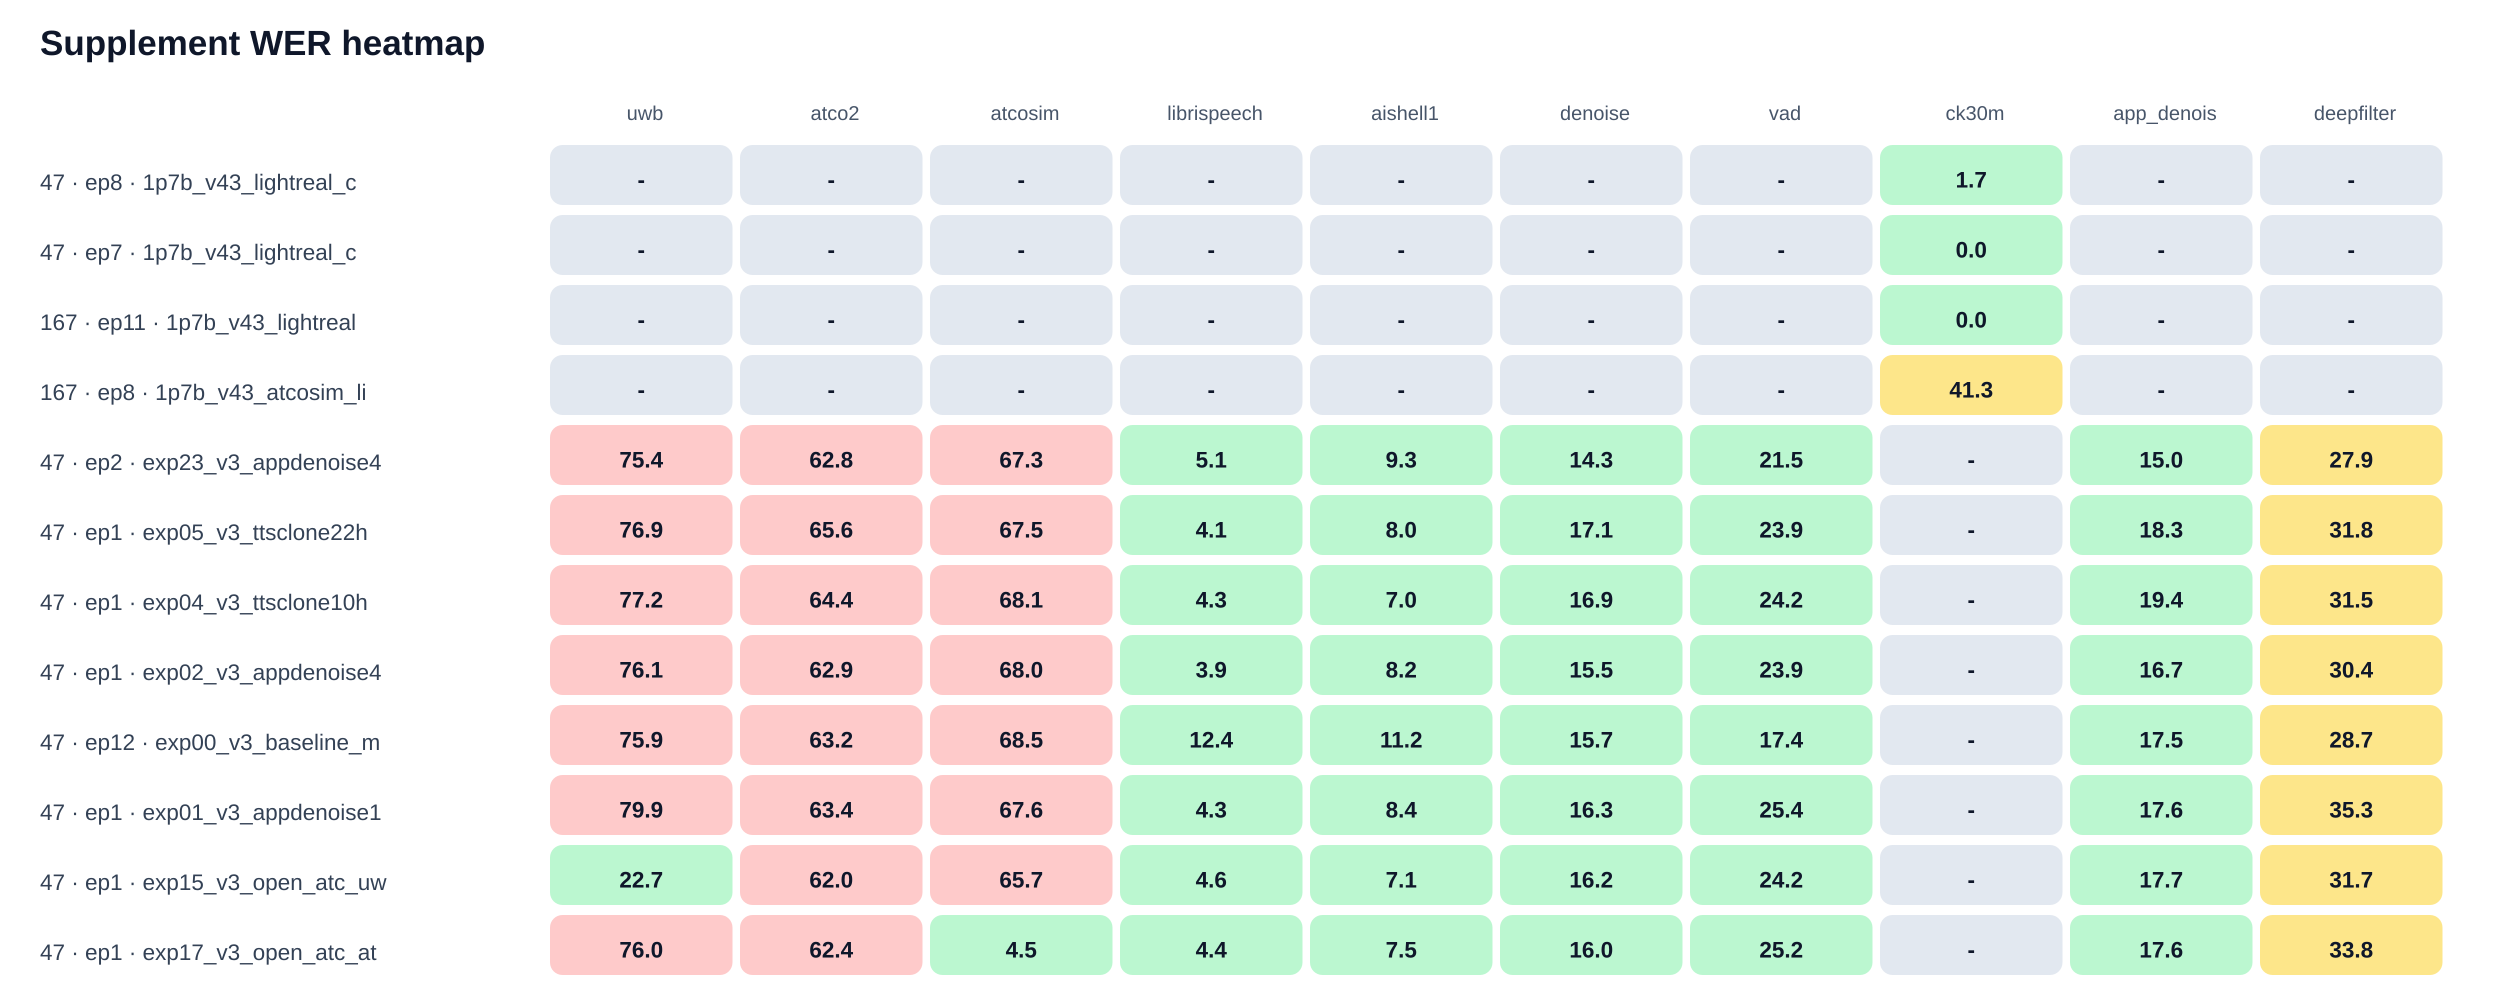
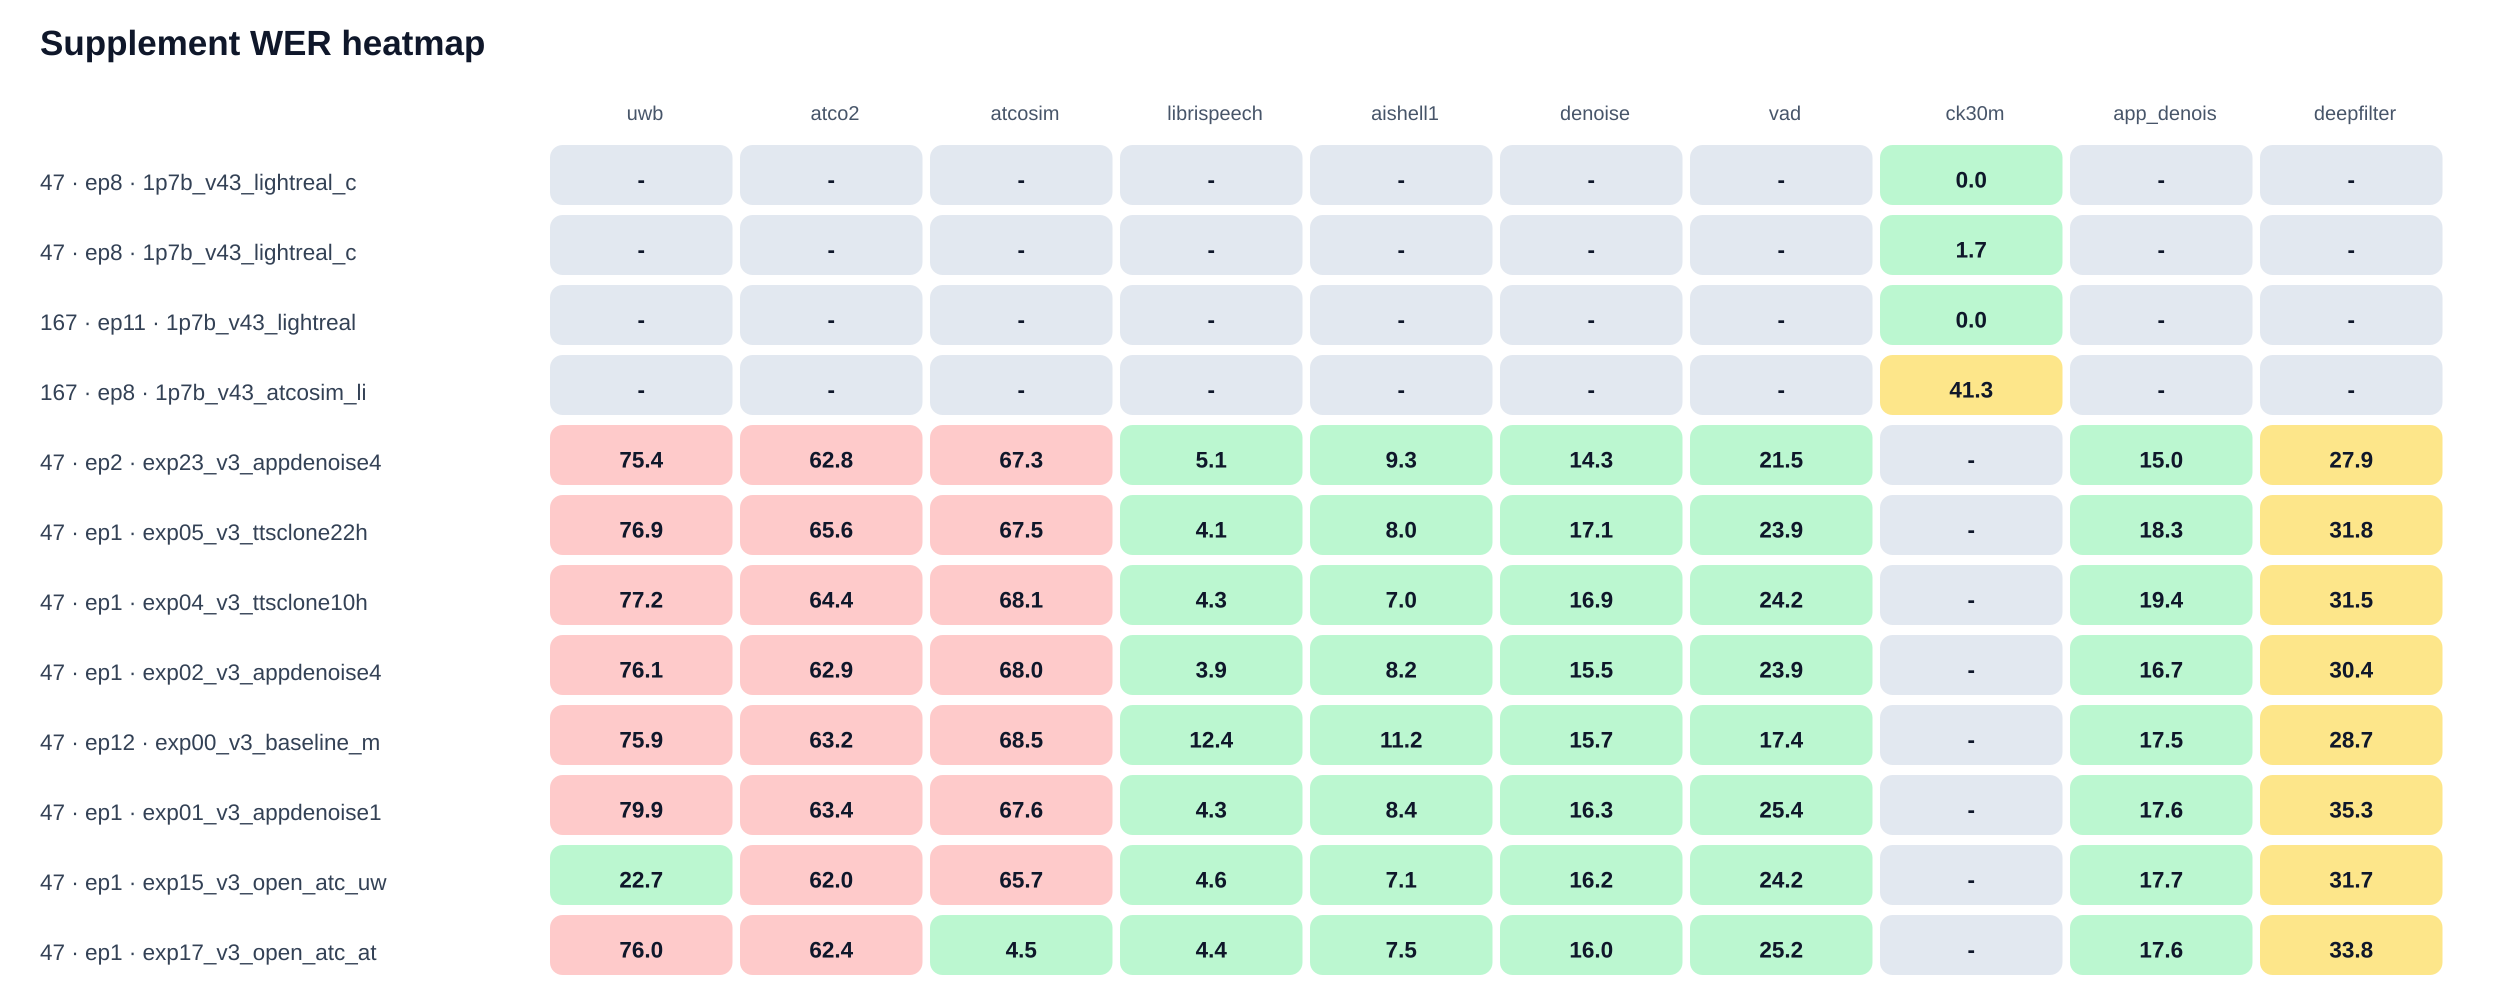
<svg xmlns="http://www.w3.org/2000/svg" width="100%" viewBox="0 0 1000 398" style="max-width:1000px;background:#ffffff;border:1px solid #e5e7eb;border-radius:10px;">
  <text x="16.0" y="22.0" font-size="14" fill="#0f172a" text-anchor="start" font-family="Arial, sans-serif" font-weight="700">Supplement WER heatmap</text>
  <text x="258.0" y="48.0" font-size="8" fill="#475569" text-anchor="middle" font-family="Arial, sans-serif" font-weight="400">uwb</text>
  <text x="334.0" y="48.0" font-size="8" fill="#475569" text-anchor="middle" font-family="Arial, sans-serif" font-weight="400">atco2</text>
  <text x="410.0" y="48.0" font-size="8" fill="#475569" text-anchor="middle" font-family="Arial, sans-serif" font-weight="400">atcosim</text>
  <text x="486.0" y="48.0" font-size="8" fill="#475569" text-anchor="middle" font-family="Arial, sans-serif" font-weight="400">librispeech</text>
  <text x="562.0" y="48.0" font-size="8" fill="#475569" text-anchor="middle" font-family="Arial, sans-serif" font-weight="400">aishell1</text>
  <text x="638.0" y="48.0" font-size="8" fill="#475569" text-anchor="middle" font-family="Arial, sans-serif" font-weight="400">denoise</text>
  <text x="714.0" y="48.0" font-size="8" fill="#475569" text-anchor="middle" font-family="Arial, sans-serif" font-weight="400">vad</text>
  <text x="790.0" y="48.0" font-size="8" fill="#475569" text-anchor="middle" font-family="Arial, sans-serif" font-weight="400">ck30m</text>
  <text x="866.0" y="48.0" font-size="8" fill="#475569" text-anchor="middle" font-family="Arial, sans-serif" font-weight="400">app_denois</text>
  <text x="942.0" y="48.0" font-size="8" fill="#475569" text-anchor="middle" font-family="Arial, sans-serif" font-weight="400">deepfilter</text>
  <text x="16.0" y="76.0" font-size="9" fill="#334155" text-anchor="start" font-family="Arial, sans-serif" font-weight="400">47 · ep8 · 1p7b_v43_lightreal_c</text>
  <rect x="220" y="58" width="73" height="24" rx="5" fill="#e2e8f0" />
  <text x="256.5" y="75.0" font-size="9" fill="#0f172a" text-anchor="middle" font-family="Arial, sans-serif" font-weight="700">-</text>
  <rect x="296" y="58" width="73" height="24" rx="5" fill="#e2e8f0" />
  <text x="332.5" y="75.0" font-size="9" fill="#0f172a" text-anchor="middle" font-family="Arial, sans-serif" font-weight="700">-</text>
  <rect x="372" y="58" width="73" height="24" rx="5" fill="#e2e8f0" />
  <text x="408.5" y="75.0" font-size="9" fill="#0f172a" text-anchor="middle" font-family="Arial, sans-serif" font-weight="700">-</text>
  <rect x="448" y="58" width="73" height="24" rx="5" fill="#e2e8f0" />
  <text x="484.5" y="75.0" font-size="9" fill="#0f172a" text-anchor="middle" font-family="Arial, sans-serif" font-weight="700">-</text>
  <rect x="524" y="58" width="73" height="24" rx="5" fill="#e2e8f0" />
  <text x="560.5" y="75.0" font-size="9" fill="#0f172a" text-anchor="middle" font-family="Arial, sans-serif" font-weight="700">-</text>
  <rect x="600" y="58" width="73" height="24" rx="5" fill="#e2e8f0" />
  <text x="636.5" y="75.0" font-size="9" fill="#0f172a" text-anchor="middle" font-family="Arial, sans-serif" font-weight="700">-</text>
  <rect x="676" y="58" width="73" height="24" rx="5" fill="#e2e8f0" />
  <text x="712.5" y="75.0" font-size="9" fill="#0f172a" text-anchor="middle" font-family="Arial, sans-serif" font-weight="700">-</text>
  <rect x="752" y="58" width="73" height="24" rx="5" fill="#bbf7d0" />
-   <text x="788.5" y="75.0" font-size="9" fill="#0f172a" text-anchor="middle" font-family="Arial, sans-serif" font-weight="700">1.7</text>
+   <text x="788.5" y="75.0" font-size="9" fill="#0f172a" text-anchor="middle" font-family="Arial, sans-serif" font-weight="700">0.0</text>
  <rect x="828" y="58" width="73" height="24" rx="5" fill="#e2e8f0" />
  <text x="864.5" y="75.0" font-size="9" fill="#0f172a" text-anchor="middle" font-family="Arial, sans-serif" font-weight="700">-</text>
  <rect x="904" y="58" width="73" height="24" rx="5" fill="#e2e8f0" />
  <text x="940.5" y="75.0" font-size="9" fill="#0f172a" text-anchor="middle" font-family="Arial, sans-serif" font-weight="700">-</text>
-   <text x="16.0" y="104.0" font-size="9" fill="#334155" text-anchor="start" font-family="Arial, sans-serif" font-weight="400">47 · ep7 · 1p7b_v43_lightreal_c</text>
+   <text x="16.0" y="104.0" font-size="9" fill="#334155" text-anchor="start" font-family="Arial, sans-serif" font-weight="400">47 · ep8 · 1p7b_v43_lightreal_c</text>
  <rect x="220" y="86" width="73" height="24" rx="5" fill="#e2e8f0" />
  <text x="256.5" y="103.0" font-size="9" fill="#0f172a" text-anchor="middle" font-family="Arial, sans-serif" font-weight="700">-</text>
  <rect x="296" y="86" width="73" height="24" rx="5" fill="#e2e8f0" />
  <text x="332.5" y="103.0" font-size="9" fill="#0f172a" text-anchor="middle" font-family="Arial, sans-serif" font-weight="700">-</text>
  <rect x="372" y="86" width="73" height="24" rx="5" fill="#e2e8f0" />
  <text x="408.5" y="103.0" font-size="9" fill="#0f172a" text-anchor="middle" font-family="Arial, sans-serif" font-weight="700">-</text>
  <rect x="448" y="86" width="73" height="24" rx="5" fill="#e2e8f0" />
  <text x="484.5" y="103.0" font-size="9" fill="#0f172a" text-anchor="middle" font-family="Arial, sans-serif" font-weight="700">-</text>
  <rect x="524" y="86" width="73" height="24" rx="5" fill="#e2e8f0" />
  <text x="560.5" y="103.0" font-size="9" fill="#0f172a" text-anchor="middle" font-family="Arial, sans-serif" font-weight="700">-</text>
  <rect x="600" y="86" width="73" height="24" rx="5" fill="#e2e8f0" />
  <text x="636.5" y="103.0" font-size="9" fill="#0f172a" text-anchor="middle" font-family="Arial, sans-serif" font-weight="700">-</text>
  <rect x="676" y="86" width="73" height="24" rx="5" fill="#e2e8f0" />
  <text x="712.5" y="103.0" font-size="9" fill="#0f172a" text-anchor="middle" font-family="Arial, sans-serif" font-weight="700">-</text>
  <rect x="752" y="86" width="73" height="24" rx="5" fill="#bbf7d0" />
-   <text x="788.5" y="103.0" font-size="9" fill="#0f172a" text-anchor="middle" font-family="Arial, sans-serif" font-weight="700">0.0</text>
+   <text x="788.5" y="103.0" font-size="9" fill="#0f172a" text-anchor="middle" font-family="Arial, sans-serif" font-weight="700">1.7</text>
  <rect x="828" y="86" width="73" height="24" rx="5" fill="#e2e8f0" />
  <text x="864.5" y="103.0" font-size="9" fill="#0f172a" text-anchor="middle" font-family="Arial, sans-serif" font-weight="700">-</text>
  <rect x="904" y="86" width="73" height="24" rx="5" fill="#e2e8f0" />
  <text x="940.5" y="103.0" font-size="9" fill="#0f172a" text-anchor="middle" font-family="Arial, sans-serif" font-weight="700">-</text>
  <text x="16.0" y="132.0" font-size="9" fill="#334155" text-anchor="start" font-family="Arial, sans-serif" font-weight="400">167 · ep11 · 1p7b_v43_lightreal</text>
  <rect x="220" y="114" width="73" height="24" rx="5" fill="#e2e8f0" />
  <text x="256.5" y="131.0" font-size="9" fill="#0f172a" text-anchor="middle" font-family="Arial, sans-serif" font-weight="700">-</text>
  <rect x="296" y="114" width="73" height="24" rx="5" fill="#e2e8f0" />
  <text x="332.5" y="131.0" font-size="9" fill="#0f172a" text-anchor="middle" font-family="Arial, sans-serif" font-weight="700">-</text>
  <rect x="372" y="114" width="73" height="24" rx="5" fill="#e2e8f0" />
  <text x="408.5" y="131.0" font-size="9" fill="#0f172a" text-anchor="middle" font-family="Arial, sans-serif" font-weight="700">-</text>
  <rect x="448" y="114" width="73" height="24" rx="5" fill="#e2e8f0" />
  <text x="484.5" y="131.0" font-size="9" fill="#0f172a" text-anchor="middle" font-family="Arial, sans-serif" font-weight="700">-</text>
  <rect x="524" y="114" width="73" height="24" rx="5" fill="#e2e8f0" />
  <text x="560.5" y="131.0" font-size="9" fill="#0f172a" text-anchor="middle" font-family="Arial, sans-serif" font-weight="700">-</text>
  <rect x="600" y="114" width="73" height="24" rx="5" fill="#e2e8f0" />
  <text x="636.5" y="131.0" font-size="9" fill="#0f172a" text-anchor="middle" font-family="Arial, sans-serif" font-weight="700">-</text>
  <rect x="676" y="114" width="73" height="24" rx="5" fill="#e2e8f0" />
  <text x="712.5" y="131.0" font-size="9" fill="#0f172a" text-anchor="middle" font-family="Arial, sans-serif" font-weight="700">-</text>
  <rect x="752" y="114" width="73" height="24" rx="5" fill="#bbf7d0" />
  <text x="788.5" y="131.0" font-size="9" fill="#0f172a" text-anchor="middle" font-family="Arial, sans-serif" font-weight="700">0.0</text>
  <rect x="828" y="114" width="73" height="24" rx="5" fill="#e2e8f0" />
  <text x="864.5" y="131.0" font-size="9" fill="#0f172a" text-anchor="middle" font-family="Arial, sans-serif" font-weight="700">-</text>
  <rect x="904" y="114" width="73" height="24" rx="5" fill="#e2e8f0" />
  <text x="940.5" y="131.0" font-size="9" fill="#0f172a" text-anchor="middle" font-family="Arial, sans-serif" font-weight="700">-</text>
  <text x="16.0" y="160.0" font-size="9" fill="#334155" text-anchor="start" font-family="Arial, sans-serif" font-weight="400">167 · ep8 · 1p7b_v43_atcosim_li</text>
  <rect x="220" y="142" width="73" height="24" rx="5" fill="#e2e8f0" />
  <text x="256.5" y="159.0" font-size="9" fill="#0f172a" text-anchor="middle" font-family="Arial, sans-serif" font-weight="700">-</text>
  <rect x="296" y="142" width="73" height="24" rx="5" fill="#e2e8f0" />
  <text x="332.5" y="159.0" font-size="9" fill="#0f172a" text-anchor="middle" font-family="Arial, sans-serif" font-weight="700">-</text>
  <rect x="372" y="142" width="73" height="24" rx="5" fill="#e2e8f0" />
  <text x="408.5" y="159.0" font-size="9" fill="#0f172a" text-anchor="middle" font-family="Arial, sans-serif" font-weight="700">-</text>
  <rect x="448" y="142" width="73" height="24" rx="5" fill="#e2e8f0" />
  <text x="484.5" y="159.0" font-size="9" fill="#0f172a" text-anchor="middle" font-family="Arial, sans-serif" font-weight="700">-</text>
  <rect x="524" y="142" width="73" height="24" rx="5" fill="#e2e8f0" />
  <text x="560.5" y="159.0" font-size="9" fill="#0f172a" text-anchor="middle" font-family="Arial, sans-serif" font-weight="700">-</text>
  <rect x="600" y="142" width="73" height="24" rx="5" fill="#e2e8f0" />
  <text x="636.5" y="159.0" font-size="9" fill="#0f172a" text-anchor="middle" font-family="Arial, sans-serif" font-weight="700">-</text>
  <rect x="676" y="142" width="73" height="24" rx="5" fill="#e2e8f0" />
  <text x="712.5" y="159.0" font-size="9" fill="#0f172a" text-anchor="middle" font-family="Arial, sans-serif" font-weight="700">-</text>
  <rect x="752" y="142" width="73" height="24" rx="5" fill="#fde68a" />
  <text x="788.5" y="159.0" font-size="9" fill="#0f172a" text-anchor="middle" font-family="Arial, sans-serif" font-weight="700">41.3</text>
  <rect x="828" y="142" width="73" height="24" rx="5" fill="#e2e8f0" />
  <text x="864.5" y="159.0" font-size="9" fill="#0f172a" text-anchor="middle" font-family="Arial, sans-serif" font-weight="700">-</text>
  <rect x="904" y="142" width="73" height="24" rx="5" fill="#e2e8f0" />
  <text x="940.5" y="159.0" font-size="9" fill="#0f172a" text-anchor="middle" font-family="Arial, sans-serif" font-weight="700">-</text>
  <text x="16.0" y="188.0" font-size="9" fill="#334155" text-anchor="start" font-family="Arial, sans-serif" font-weight="400">47 · ep2 · exp23_v3_appdenoise4</text>
  <rect x="220" y="170" width="73" height="24" rx="5" fill="#fecaca" />
  <text x="256.5" y="187.0" font-size="9" fill="#0f172a" text-anchor="middle" font-family="Arial, sans-serif" font-weight="700">75.4</text>
  <rect x="296" y="170" width="73" height="24" rx="5" fill="#fecaca" />
  <text x="332.5" y="187.0" font-size="9" fill="#0f172a" text-anchor="middle" font-family="Arial, sans-serif" font-weight="700">62.8</text>
  <rect x="372" y="170" width="73" height="24" rx="5" fill="#fecaca" />
  <text x="408.5" y="187.0" font-size="9" fill="#0f172a" text-anchor="middle" font-family="Arial, sans-serif" font-weight="700">67.3</text>
  <rect x="448" y="170" width="73" height="24" rx="5" fill="#bbf7d0" />
  <text x="484.5" y="187.0" font-size="9" fill="#0f172a" text-anchor="middle" font-family="Arial, sans-serif" font-weight="700">5.1</text>
  <rect x="524" y="170" width="73" height="24" rx="5" fill="#bbf7d0" />
  <text x="560.5" y="187.0" font-size="9" fill="#0f172a" text-anchor="middle" font-family="Arial, sans-serif" font-weight="700">9.3</text>
  <rect x="600" y="170" width="73" height="24" rx="5" fill="#bbf7d0" />
  <text x="636.5" y="187.0" font-size="9" fill="#0f172a" text-anchor="middle" font-family="Arial, sans-serif" font-weight="700">14.3</text>
  <rect x="676" y="170" width="73" height="24" rx="5" fill="#bbf7d0" />
  <text x="712.5" y="187.0" font-size="9" fill="#0f172a" text-anchor="middle" font-family="Arial, sans-serif" font-weight="700">21.5</text>
  <rect x="752" y="170" width="73" height="24" rx="5" fill="#e2e8f0" />
  <text x="788.5" y="187.0" font-size="9" fill="#0f172a" text-anchor="middle" font-family="Arial, sans-serif" font-weight="700">-</text>
  <rect x="828" y="170" width="73" height="24" rx="5" fill="#bbf7d0" />
  <text x="864.5" y="187.0" font-size="9" fill="#0f172a" text-anchor="middle" font-family="Arial, sans-serif" font-weight="700">15.0</text>
  <rect x="904" y="170" width="73" height="24" rx="5" fill="#fde68a" />
  <text x="940.5" y="187.0" font-size="9" fill="#0f172a" text-anchor="middle" font-family="Arial, sans-serif" font-weight="700">27.9</text>
  <text x="16.0" y="216.0" font-size="9" fill="#334155" text-anchor="start" font-family="Arial, sans-serif" font-weight="400">47 · ep1 · exp05_v3_ttsclone22h</text>
  <rect x="220" y="198" width="73" height="24" rx="5" fill="#fecaca" />
  <text x="256.5" y="215.0" font-size="9" fill="#0f172a" text-anchor="middle" font-family="Arial, sans-serif" font-weight="700">76.9</text>
  <rect x="296" y="198" width="73" height="24" rx="5" fill="#fecaca" />
  <text x="332.5" y="215.0" font-size="9" fill="#0f172a" text-anchor="middle" font-family="Arial, sans-serif" font-weight="700">65.6</text>
  <rect x="372" y="198" width="73" height="24" rx="5" fill="#fecaca" />
  <text x="408.5" y="215.0" font-size="9" fill="#0f172a" text-anchor="middle" font-family="Arial, sans-serif" font-weight="700">67.5</text>
  <rect x="448" y="198" width="73" height="24" rx="5" fill="#bbf7d0" />
  <text x="484.5" y="215.0" font-size="9" fill="#0f172a" text-anchor="middle" font-family="Arial, sans-serif" font-weight="700">4.1</text>
  <rect x="524" y="198" width="73" height="24" rx="5" fill="#bbf7d0" />
  <text x="560.5" y="215.0" font-size="9" fill="#0f172a" text-anchor="middle" font-family="Arial, sans-serif" font-weight="700">8.0</text>
  <rect x="600" y="198" width="73" height="24" rx="5" fill="#bbf7d0" />
  <text x="636.5" y="215.0" font-size="9" fill="#0f172a" text-anchor="middle" font-family="Arial, sans-serif" font-weight="700">17.1</text>
  <rect x="676" y="198" width="73" height="24" rx="5" fill="#bbf7d0" />
  <text x="712.5" y="215.0" font-size="9" fill="#0f172a" text-anchor="middle" font-family="Arial, sans-serif" font-weight="700">23.9</text>
  <rect x="752" y="198" width="73" height="24" rx="5" fill="#e2e8f0" />
  <text x="788.5" y="215.0" font-size="9" fill="#0f172a" text-anchor="middle" font-family="Arial, sans-serif" font-weight="700">-</text>
  <rect x="828" y="198" width="73" height="24" rx="5" fill="#bbf7d0" />
  <text x="864.5" y="215.0" font-size="9" fill="#0f172a" text-anchor="middle" font-family="Arial, sans-serif" font-weight="700">18.3</text>
  <rect x="904" y="198" width="73" height="24" rx="5" fill="#fde68a" />
  <text x="940.5" y="215.0" font-size="9" fill="#0f172a" text-anchor="middle" font-family="Arial, sans-serif" font-weight="700">31.8</text>
  <text x="16.0" y="244.0" font-size="9" fill="#334155" text-anchor="start" font-family="Arial, sans-serif" font-weight="400">47 · ep1 · exp04_v3_ttsclone10h</text>
  <rect x="220" y="226" width="73" height="24" rx="5" fill="#fecaca" />
  <text x="256.5" y="243.0" font-size="9" fill="#0f172a" text-anchor="middle" font-family="Arial, sans-serif" font-weight="700">77.2</text>
  <rect x="296" y="226" width="73" height="24" rx="5" fill="#fecaca" />
  <text x="332.5" y="243.0" font-size="9" fill="#0f172a" text-anchor="middle" font-family="Arial, sans-serif" font-weight="700">64.4</text>
  <rect x="372" y="226" width="73" height="24" rx="5" fill="#fecaca" />
  <text x="408.5" y="243.0" font-size="9" fill="#0f172a" text-anchor="middle" font-family="Arial, sans-serif" font-weight="700">68.1</text>
  <rect x="448" y="226" width="73" height="24" rx="5" fill="#bbf7d0" />
  <text x="484.5" y="243.0" font-size="9" fill="#0f172a" text-anchor="middle" font-family="Arial, sans-serif" font-weight="700">4.3</text>
  <rect x="524" y="226" width="73" height="24" rx="5" fill="#bbf7d0" />
  <text x="560.5" y="243.0" font-size="9" fill="#0f172a" text-anchor="middle" font-family="Arial, sans-serif" font-weight="700">7.0</text>
  <rect x="600" y="226" width="73" height="24" rx="5" fill="#bbf7d0" />
  <text x="636.5" y="243.0" font-size="9" fill="#0f172a" text-anchor="middle" font-family="Arial, sans-serif" font-weight="700">16.9</text>
  <rect x="676" y="226" width="73" height="24" rx="5" fill="#bbf7d0" />
  <text x="712.5" y="243.0" font-size="9" fill="#0f172a" text-anchor="middle" font-family="Arial, sans-serif" font-weight="700">24.2</text>
  <rect x="752" y="226" width="73" height="24" rx="5" fill="#e2e8f0" />
  <text x="788.5" y="243.0" font-size="9" fill="#0f172a" text-anchor="middle" font-family="Arial, sans-serif" font-weight="700">-</text>
  <rect x="828" y="226" width="73" height="24" rx="5" fill="#bbf7d0" />
  <text x="864.5" y="243.0" font-size="9" fill="#0f172a" text-anchor="middle" font-family="Arial, sans-serif" font-weight="700">19.4</text>
  <rect x="904" y="226" width="73" height="24" rx="5" fill="#fde68a" />
  <text x="940.5" y="243.0" font-size="9" fill="#0f172a" text-anchor="middle" font-family="Arial, sans-serif" font-weight="700">31.5</text>
  <text x="16.0" y="272.0" font-size="9" fill="#334155" text-anchor="start" font-family="Arial, sans-serif" font-weight="400">47 · ep1 · exp02_v3_appdenoise4</text>
  <rect x="220" y="254" width="73" height="24" rx="5" fill="#fecaca" />
  <text x="256.5" y="271.0" font-size="9" fill="#0f172a" text-anchor="middle" font-family="Arial, sans-serif" font-weight="700">76.1</text>
  <rect x="296" y="254" width="73" height="24" rx="5" fill="#fecaca" />
  <text x="332.5" y="271.0" font-size="9" fill="#0f172a" text-anchor="middle" font-family="Arial, sans-serif" font-weight="700">62.9</text>
  <rect x="372" y="254" width="73" height="24" rx="5" fill="#fecaca" />
  <text x="408.5" y="271.0" font-size="9" fill="#0f172a" text-anchor="middle" font-family="Arial, sans-serif" font-weight="700">68.0</text>
  <rect x="448" y="254" width="73" height="24" rx="5" fill="#bbf7d0" />
  <text x="484.5" y="271.0" font-size="9" fill="#0f172a" text-anchor="middle" font-family="Arial, sans-serif" font-weight="700">3.9</text>
  <rect x="524" y="254" width="73" height="24" rx="5" fill="#bbf7d0" />
  <text x="560.5" y="271.0" font-size="9" fill="#0f172a" text-anchor="middle" font-family="Arial, sans-serif" font-weight="700">8.2</text>
  <rect x="600" y="254" width="73" height="24" rx="5" fill="#bbf7d0" />
  <text x="636.5" y="271.0" font-size="9" fill="#0f172a" text-anchor="middle" font-family="Arial, sans-serif" font-weight="700">15.5</text>
  <rect x="676" y="254" width="73" height="24" rx="5" fill="#bbf7d0" />
  <text x="712.5" y="271.0" font-size="9" fill="#0f172a" text-anchor="middle" font-family="Arial, sans-serif" font-weight="700">23.9</text>
  <rect x="752" y="254" width="73" height="24" rx="5" fill="#e2e8f0" />
  <text x="788.5" y="271.0" font-size="9" fill="#0f172a" text-anchor="middle" font-family="Arial, sans-serif" font-weight="700">-</text>
  <rect x="828" y="254" width="73" height="24" rx="5" fill="#bbf7d0" />
  <text x="864.5" y="271.0" font-size="9" fill="#0f172a" text-anchor="middle" font-family="Arial, sans-serif" font-weight="700">16.7</text>
  <rect x="904" y="254" width="73" height="24" rx="5" fill="#fde68a" />
  <text x="940.5" y="271.0" font-size="9" fill="#0f172a" text-anchor="middle" font-family="Arial, sans-serif" font-weight="700">30.4</text>
  <text x="16.0" y="300.0" font-size="9" fill="#334155" text-anchor="start" font-family="Arial, sans-serif" font-weight="400">47 · ep12 · exp00_v3_baseline_m</text>
  <rect x="220" y="282" width="73" height="24" rx="5" fill="#fecaca" />
  <text x="256.5" y="299.0" font-size="9" fill="#0f172a" text-anchor="middle" font-family="Arial, sans-serif" font-weight="700">75.9</text>
  <rect x="296" y="282" width="73" height="24" rx="5" fill="#fecaca" />
  <text x="332.5" y="299.0" font-size="9" fill="#0f172a" text-anchor="middle" font-family="Arial, sans-serif" font-weight="700">63.2</text>
  <rect x="372" y="282" width="73" height="24" rx="5" fill="#fecaca" />
  <text x="408.5" y="299.0" font-size="9" fill="#0f172a" text-anchor="middle" font-family="Arial, sans-serif" font-weight="700">68.5</text>
  <rect x="448" y="282" width="73" height="24" rx="5" fill="#bbf7d0" />
  <text x="484.5" y="299.0" font-size="9" fill="#0f172a" text-anchor="middle" font-family="Arial, sans-serif" font-weight="700">12.4</text>
  <rect x="524" y="282" width="73" height="24" rx="5" fill="#bbf7d0" />
  <text x="560.5" y="299.0" font-size="9" fill="#0f172a" text-anchor="middle" font-family="Arial, sans-serif" font-weight="700">11.2</text>
  <rect x="600" y="282" width="73" height="24" rx="5" fill="#bbf7d0" />
  <text x="636.5" y="299.0" font-size="9" fill="#0f172a" text-anchor="middle" font-family="Arial, sans-serif" font-weight="700">15.7</text>
  <rect x="676" y="282" width="73" height="24" rx="5" fill="#bbf7d0" />
  <text x="712.5" y="299.0" font-size="9" fill="#0f172a" text-anchor="middle" font-family="Arial, sans-serif" font-weight="700">17.4</text>
  <rect x="752" y="282" width="73" height="24" rx="5" fill="#e2e8f0" />
  <text x="788.5" y="299.0" font-size="9" fill="#0f172a" text-anchor="middle" font-family="Arial, sans-serif" font-weight="700">-</text>
  <rect x="828" y="282" width="73" height="24" rx="5" fill="#bbf7d0" />
  <text x="864.5" y="299.0" font-size="9" fill="#0f172a" text-anchor="middle" font-family="Arial, sans-serif" font-weight="700">17.5</text>
  <rect x="904" y="282" width="73" height="24" rx="5" fill="#fde68a" />
  <text x="940.5" y="299.0" font-size="9" fill="#0f172a" text-anchor="middle" font-family="Arial, sans-serif" font-weight="700">28.7</text>
  <text x="16.0" y="328.0" font-size="9" fill="#334155" text-anchor="start" font-family="Arial, sans-serif" font-weight="400">47 · ep1 · exp01_v3_appdenoise1</text>
  <rect x="220" y="310" width="73" height="24" rx="5" fill="#fecaca" />
  <text x="256.5" y="327.0" font-size="9" fill="#0f172a" text-anchor="middle" font-family="Arial, sans-serif" font-weight="700">79.9</text>
  <rect x="296" y="310" width="73" height="24" rx="5" fill="#fecaca" />
  <text x="332.5" y="327.0" font-size="9" fill="#0f172a" text-anchor="middle" font-family="Arial, sans-serif" font-weight="700">63.4</text>
  <rect x="372" y="310" width="73" height="24" rx="5" fill="#fecaca" />
  <text x="408.5" y="327.0" font-size="9" fill="#0f172a" text-anchor="middle" font-family="Arial, sans-serif" font-weight="700">67.6</text>
  <rect x="448" y="310" width="73" height="24" rx="5" fill="#bbf7d0" />
  <text x="484.5" y="327.0" font-size="9" fill="#0f172a" text-anchor="middle" font-family="Arial, sans-serif" font-weight="700">4.3</text>
  <rect x="524" y="310" width="73" height="24" rx="5" fill="#bbf7d0" />
  <text x="560.5" y="327.0" font-size="9" fill="#0f172a" text-anchor="middle" font-family="Arial, sans-serif" font-weight="700">8.4</text>
  <rect x="600" y="310" width="73" height="24" rx="5" fill="#bbf7d0" />
  <text x="636.5" y="327.0" font-size="9" fill="#0f172a" text-anchor="middle" font-family="Arial, sans-serif" font-weight="700">16.3</text>
  <rect x="676" y="310" width="73" height="24" rx="5" fill="#bbf7d0" />
  <text x="712.5" y="327.0" font-size="9" fill="#0f172a" text-anchor="middle" font-family="Arial, sans-serif" font-weight="700">25.4</text>
  <rect x="752" y="310" width="73" height="24" rx="5" fill="#e2e8f0" />
  <text x="788.5" y="327.0" font-size="9" fill="#0f172a" text-anchor="middle" font-family="Arial, sans-serif" font-weight="700">-</text>
  <rect x="828" y="310" width="73" height="24" rx="5" fill="#bbf7d0" />
  <text x="864.5" y="327.0" font-size="9" fill="#0f172a" text-anchor="middle" font-family="Arial, sans-serif" font-weight="700">17.6</text>
  <rect x="904" y="310" width="73" height="24" rx="5" fill="#fde68a" />
  <text x="940.5" y="327.0" font-size="9" fill="#0f172a" text-anchor="middle" font-family="Arial, sans-serif" font-weight="700">35.3</text>
  <text x="16.0" y="356.0" font-size="9" fill="#334155" text-anchor="start" font-family="Arial, sans-serif" font-weight="400">47 · ep1 · exp15_v3_open_atc_uw</text>
  <rect x="220" y="338" width="73" height="24" rx="5" fill="#bbf7d0" />
  <text x="256.5" y="355.0" font-size="9" fill="#0f172a" text-anchor="middle" font-family="Arial, sans-serif" font-weight="700">22.7</text>
  <rect x="296" y="338" width="73" height="24" rx="5" fill="#fecaca" />
  <text x="332.5" y="355.0" font-size="9" fill="#0f172a" text-anchor="middle" font-family="Arial, sans-serif" font-weight="700">62.0</text>
  <rect x="372" y="338" width="73" height="24" rx="5" fill="#fecaca" />
  <text x="408.5" y="355.0" font-size="9" fill="#0f172a" text-anchor="middle" font-family="Arial, sans-serif" font-weight="700">65.7</text>
  <rect x="448" y="338" width="73" height="24" rx="5" fill="#bbf7d0" />
  <text x="484.5" y="355.0" font-size="9" fill="#0f172a" text-anchor="middle" font-family="Arial, sans-serif" font-weight="700">4.6</text>
  <rect x="524" y="338" width="73" height="24" rx="5" fill="#bbf7d0" />
  <text x="560.5" y="355.0" font-size="9" fill="#0f172a" text-anchor="middle" font-family="Arial, sans-serif" font-weight="700">7.1</text>
  <rect x="600" y="338" width="73" height="24" rx="5" fill="#bbf7d0" />
  <text x="636.5" y="355.0" font-size="9" fill="#0f172a" text-anchor="middle" font-family="Arial, sans-serif" font-weight="700">16.2</text>
  <rect x="676" y="338" width="73" height="24" rx="5" fill="#bbf7d0" />
  <text x="712.5" y="355.0" font-size="9" fill="#0f172a" text-anchor="middle" font-family="Arial, sans-serif" font-weight="700">24.2</text>
  <rect x="752" y="338" width="73" height="24" rx="5" fill="#e2e8f0" />
  <text x="788.5" y="355.0" font-size="9" fill="#0f172a" text-anchor="middle" font-family="Arial, sans-serif" font-weight="700">-</text>
  <rect x="828" y="338" width="73" height="24" rx="5" fill="#bbf7d0" />
  <text x="864.5" y="355.0" font-size="9" fill="#0f172a" text-anchor="middle" font-family="Arial, sans-serif" font-weight="700">17.7</text>
  <rect x="904" y="338" width="73" height="24" rx="5" fill="#fde68a" />
  <text x="940.5" y="355.0" font-size="9" fill="#0f172a" text-anchor="middle" font-family="Arial, sans-serif" font-weight="700">31.7</text>
  <text x="16.0" y="384.0" font-size="9" fill="#334155" text-anchor="start" font-family="Arial, sans-serif" font-weight="400">47 · ep1 · exp17_v3_open_atc_at</text>
  <rect x="220" y="366" width="73" height="24" rx="5" fill="#fecaca" />
  <text x="256.5" y="383.0" font-size="9" fill="#0f172a" text-anchor="middle" font-family="Arial, sans-serif" font-weight="700">76.0</text>
  <rect x="296" y="366" width="73" height="24" rx="5" fill="#fecaca" />
  <text x="332.5" y="383.0" font-size="9" fill="#0f172a" text-anchor="middle" font-family="Arial, sans-serif" font-weight="700">62.4</text>
  <rect x="372" y="366" width="73" height="24" rx="5" fill="#bbf7d0" />
  <text x="408.5" y="383.0" font-size="9" fill="#0f172a" text-anchor="middle" font-family="Arial, sans-serif" font-weight="700">4.5</text>
  <rect x="448" y="366" width="73" height="24" rx="5" fill="#bbf7d0" />
  <text x="484.5" y="383.0" font-size="9" fill="#0f172a" text-anchor="middle" font-family="Arial, sans-serif" font-weight="700">4.4</text>
  <rect x="524" y="366" width="73" height="24" rx="5" fill="#bbf7d0" />
  <text x="560.5" y="383.0" font-size="9" fill="#0f172a" text-anchor="middle" font-family="Arial, sans-serif" font-weight="700">7.5</text>
  <rect x="600" y="366" width="73" height="24" rx="5" fill="#bbf7d0" />
  <text x="636.5" y="383.0" font-size="9" fill="#0f172a" text-anchor="middle" font-family="Arial, sans-serif" font-weight="700">16.0</text>
  <rect x="676" y="366" width="73" height="24" rx="5" fill="#bbf7d0" />
  <text x="712.5" y="383.0" font-size="9" fill="#0f172a" text-anchor="middle" font-family="Arial, sans-serif" font-weight="700">25.2</text>
  <rect x="752" y="366" width="73" height="24" rx="5" fill="#e2e8f0" />
  <text x="788.5" y="383.0" font-size="9" fill="#0f172a" text-anchor="middle" font-family="Arial, sans-serif" font-weight="700">-</text>
  <rect x="828" y="366" width="73" height="24" rx="5" fill="#bbf7d0" />
  <text x="864.5" y="383.0" font-size="9" fill="#0f172a" text-anchor="middle" font-family="Arial, sans-serif" font-weight="700">17.6</text>
  <rect x="904" y="366" width="73" height="24" rx="5" fill="#fde68a" />
  <text x="940.5" y="383.0" font-size="9" fill="#0f172a" text-anchor="middle" font-family="Arial, sans-serif" font-weight="700">33.8</text>
</svg>
